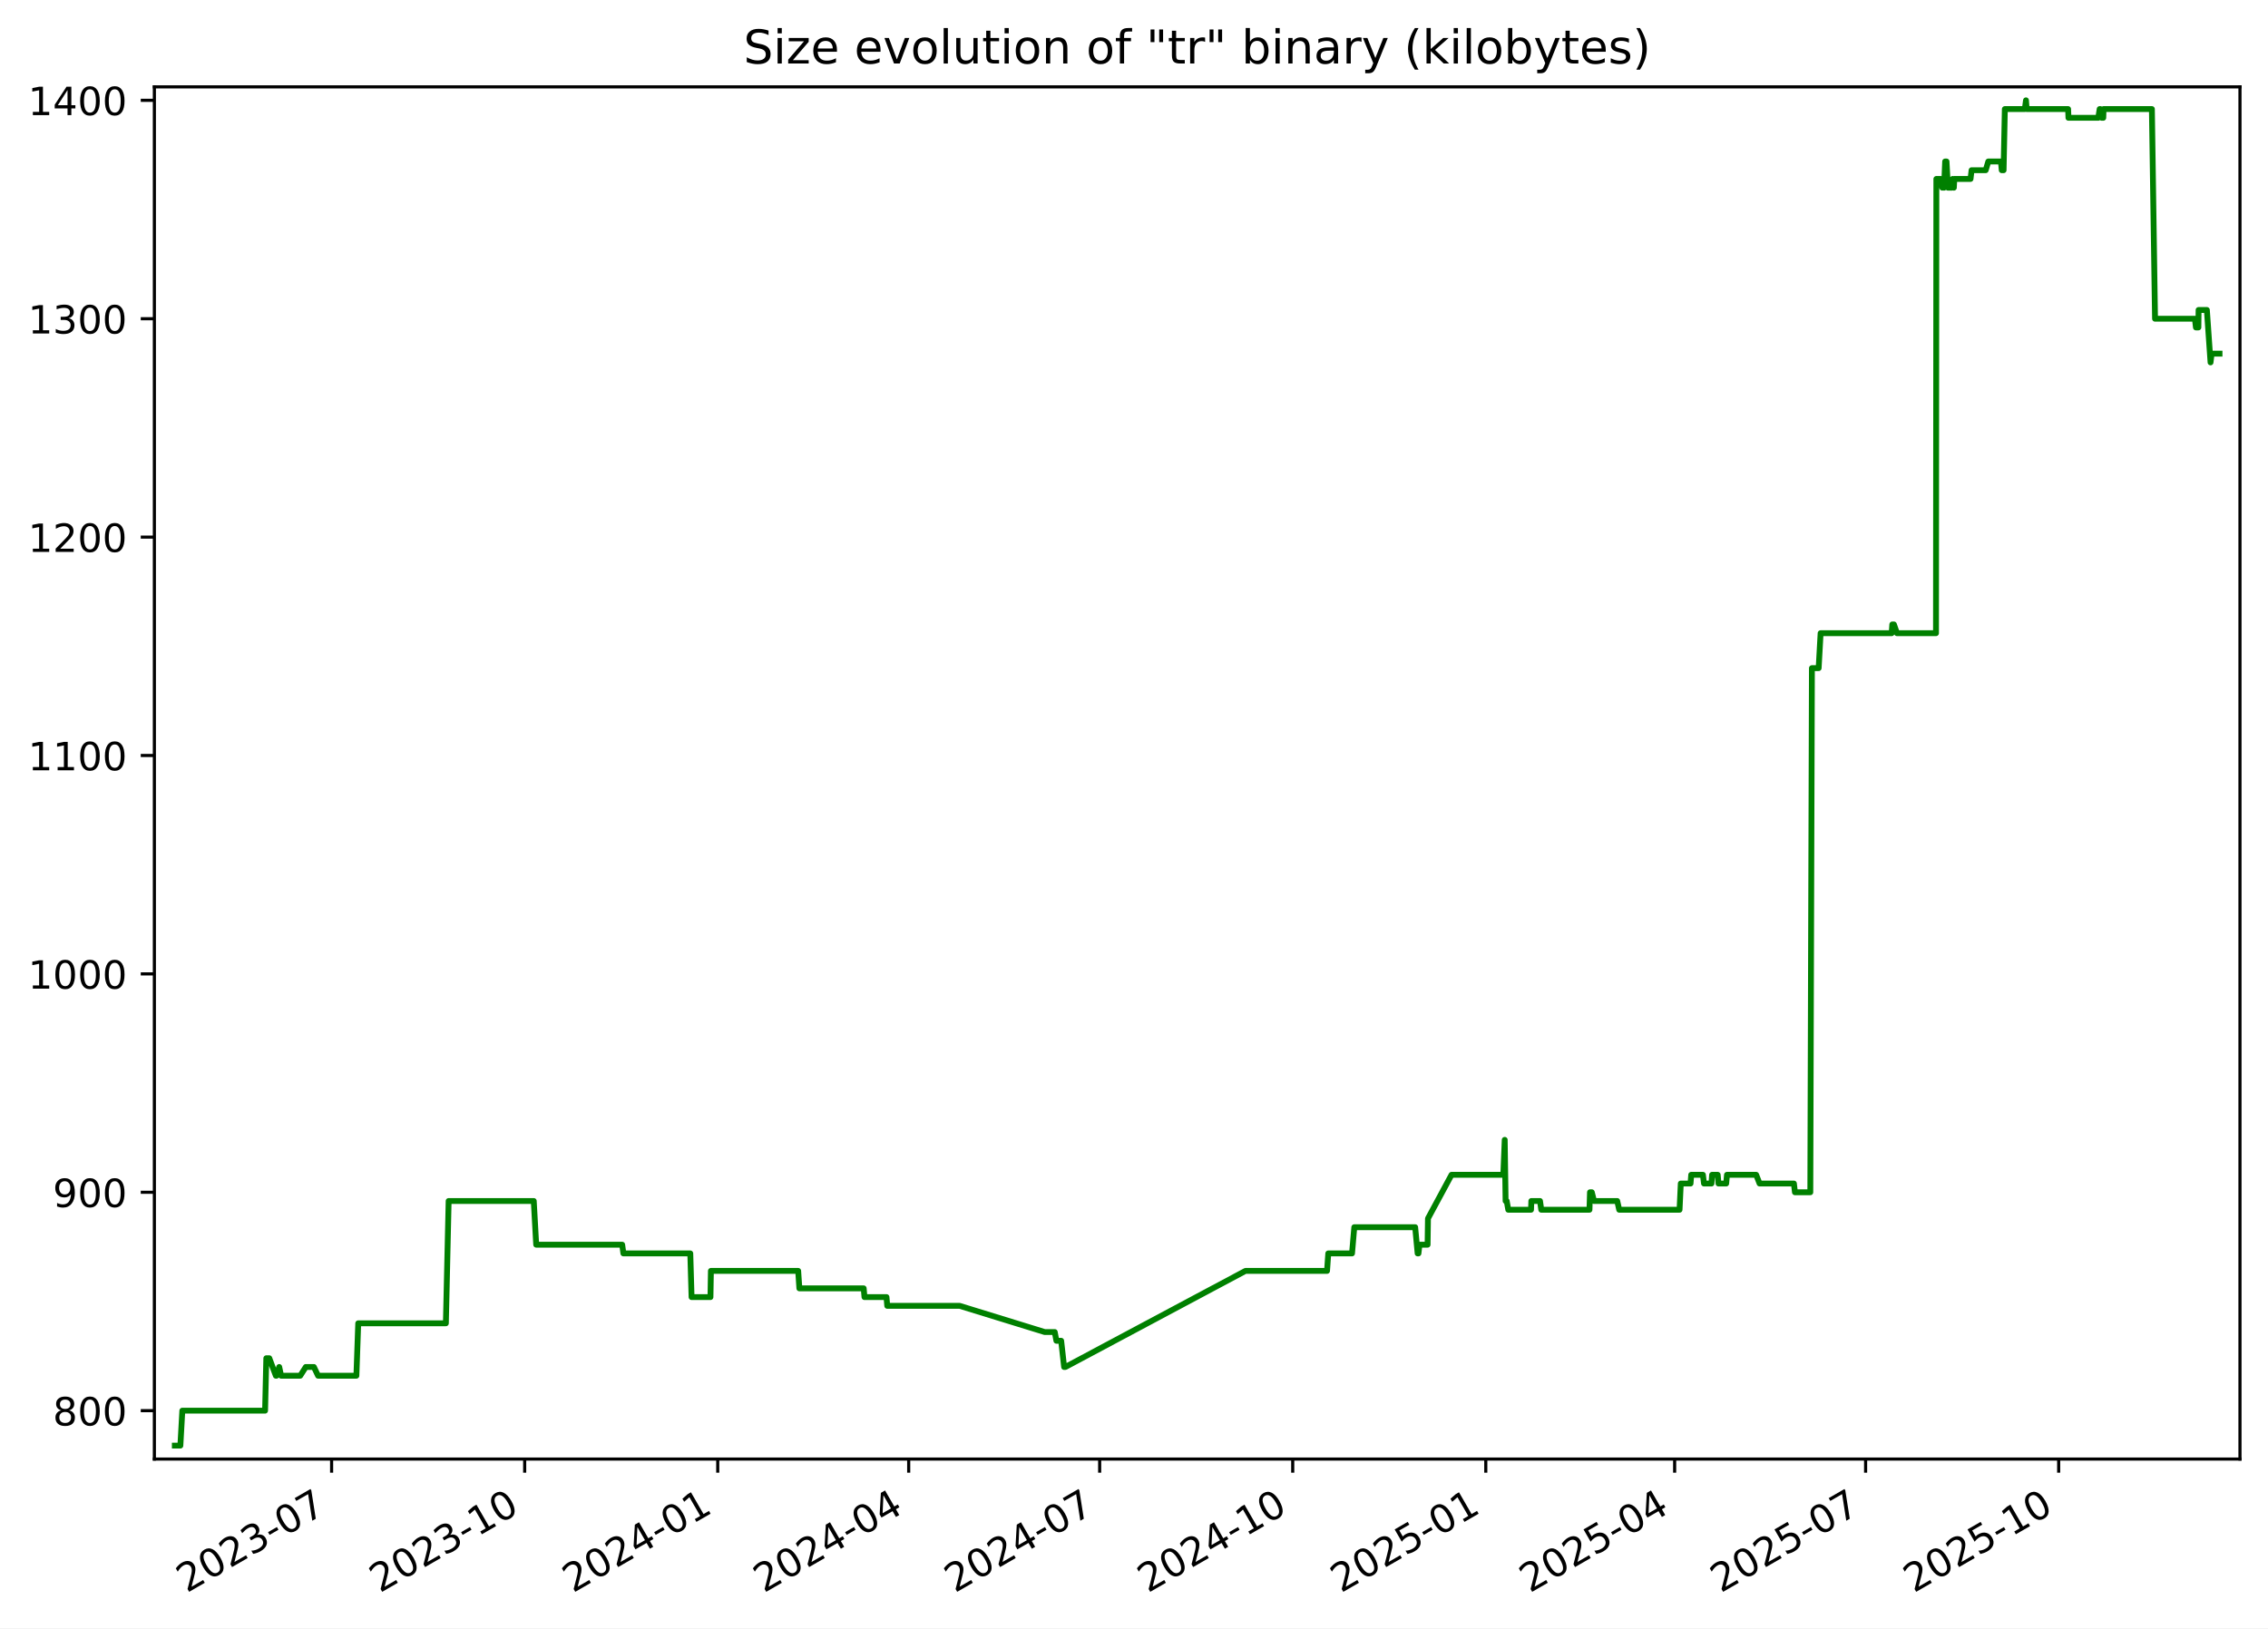
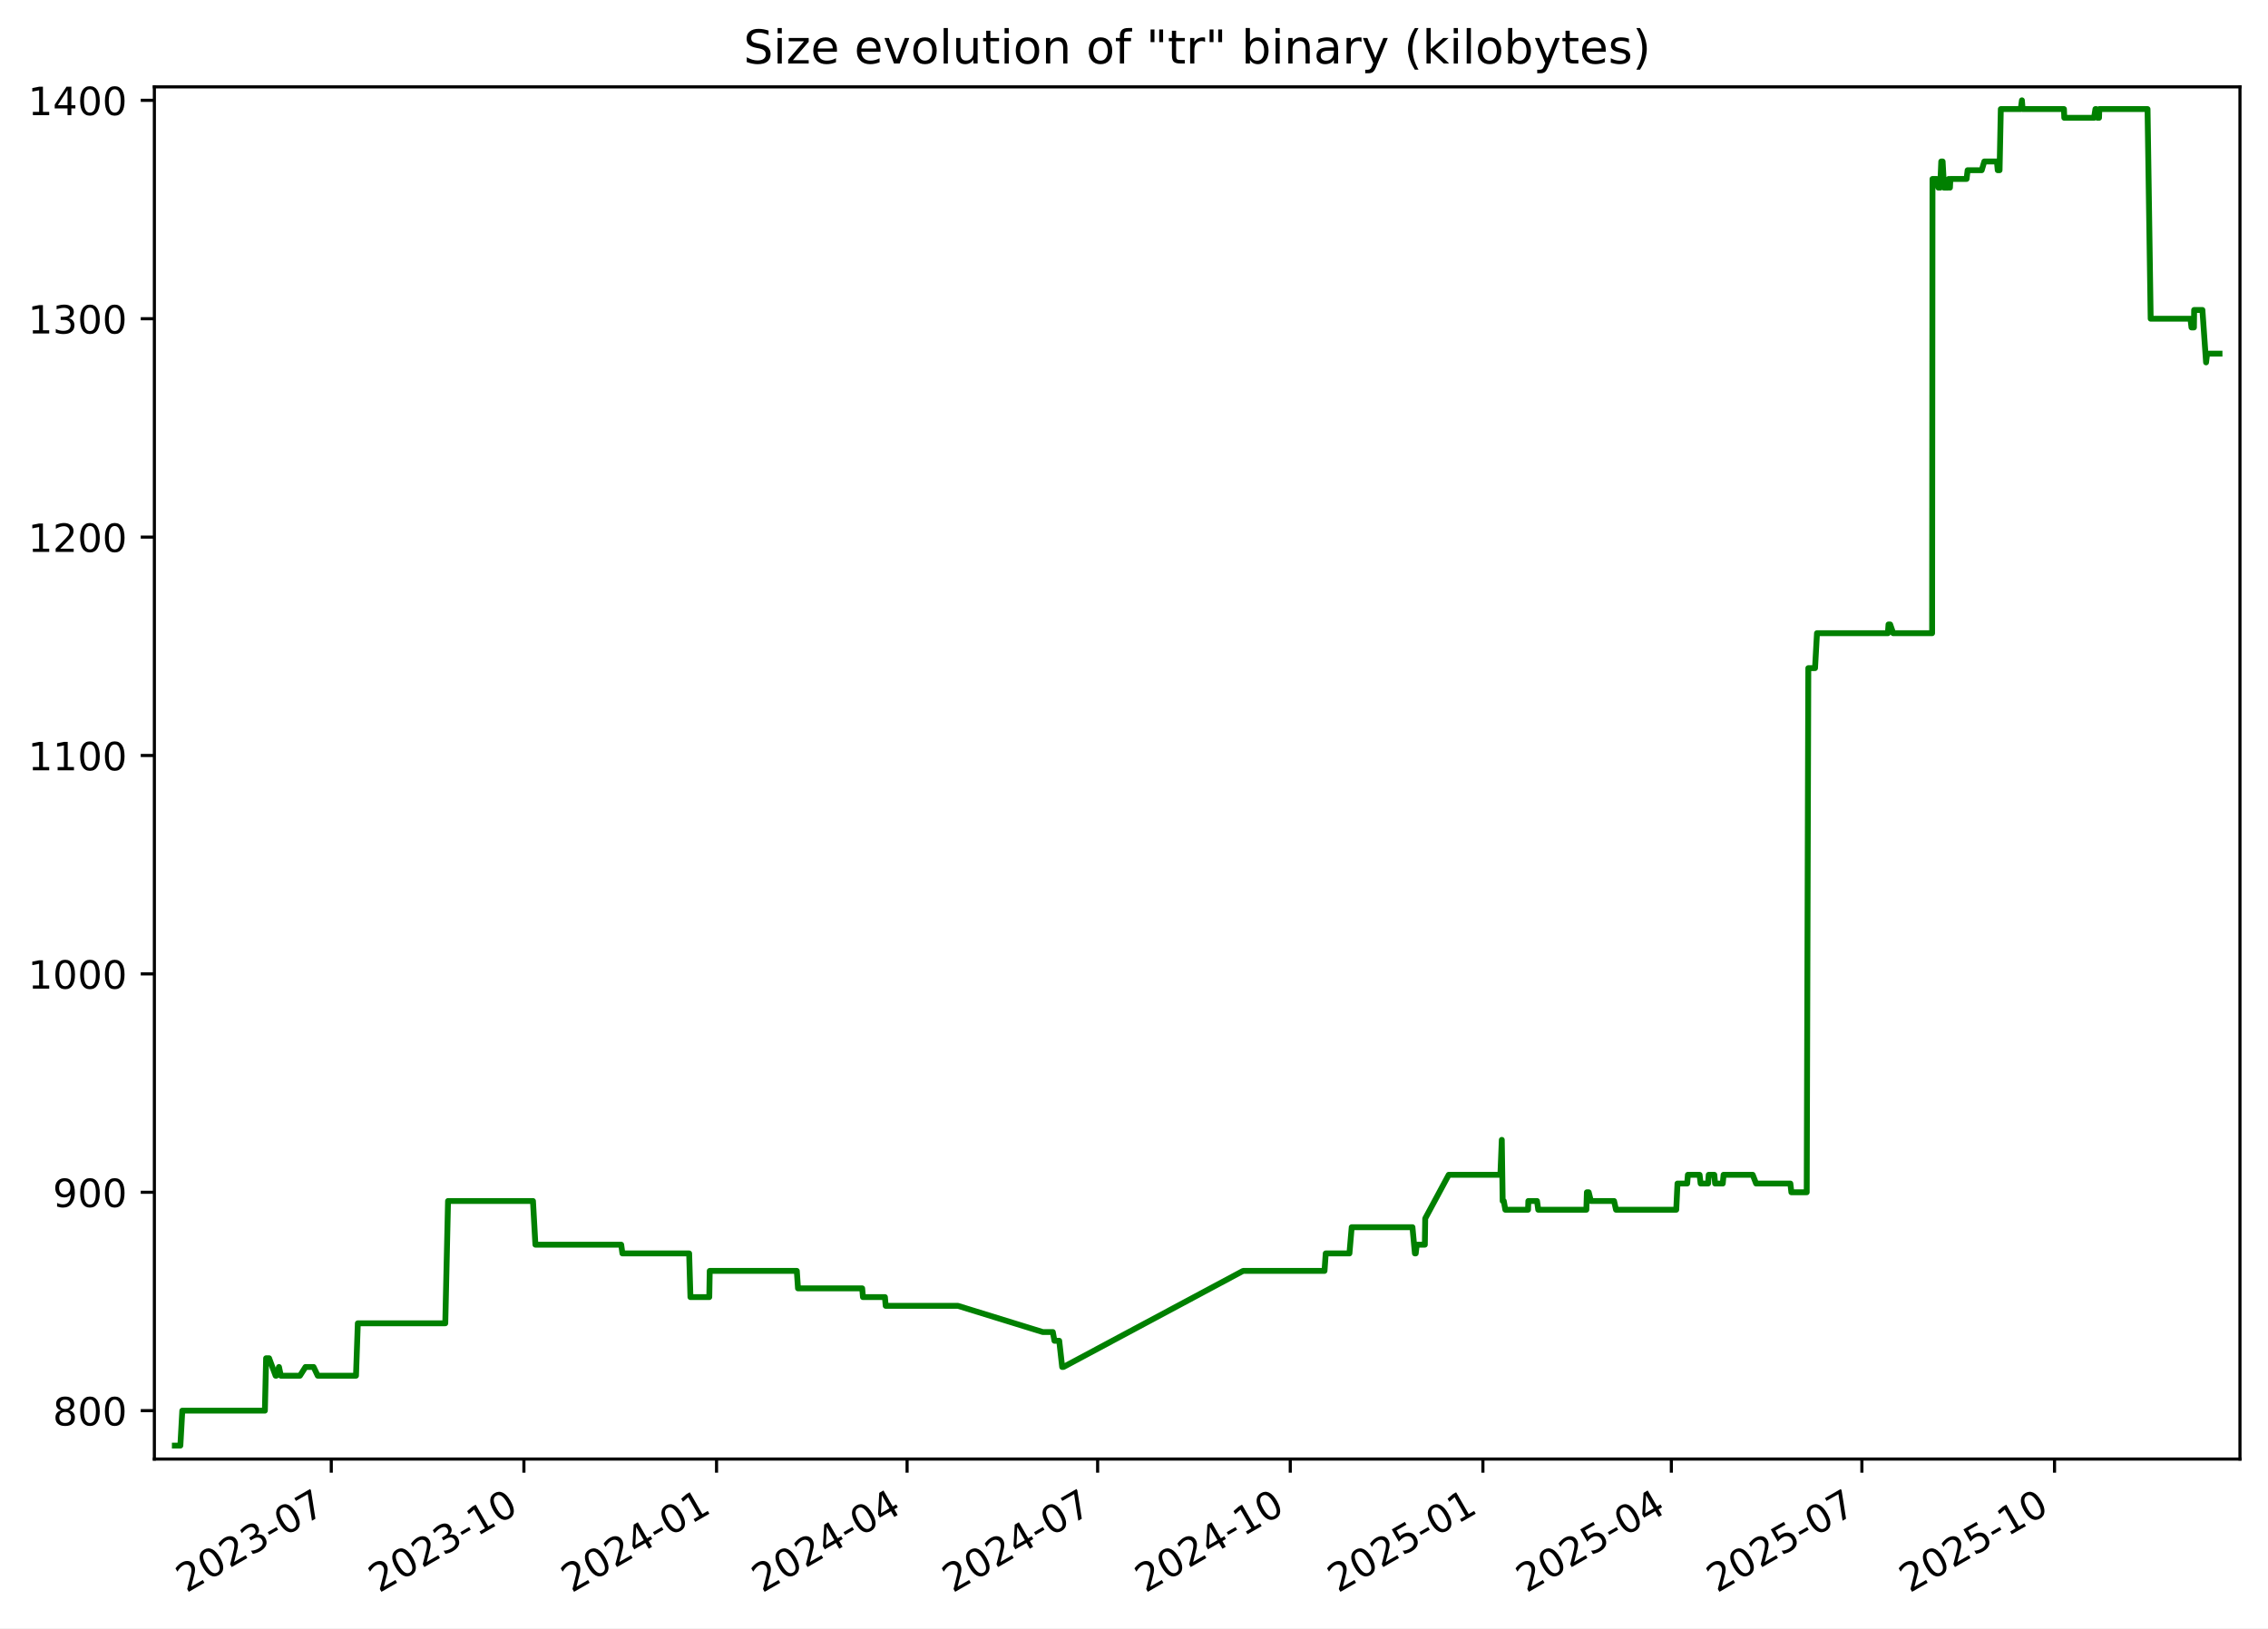
<svg xmlns="http://www.w3.org/2000/svg" xmlns:xlink="http://www.w3.org/1999/xlink" width="582.53pt" height="418.303pt" viewBox="0 0 582.53 418.303" version="1.1">
  <defs>
    <style type="text/css">*{stroke-linejoin: round; stroke-linecap: butt}</style>
  </defs>
  <g id="figure_1">
    <g id="patch_1">
      <path d="M -0 418.303  L 582.53 418.303  L 582.53 0  L -0 0  z " style="fill: #ffffff" />
    </g>
    <g id="axes_1">
      <g id="patch_2">
        <path d="M 39.65 374.83  L 575.33 374.83  L 575.33 22.318  L 39.65 22.318  z " style="fill: #ffffff" />
      </g>
      <g id="matplotlib.axis_1">
        <g id="xtick_1">
          <g id="line2d_1">
            <defs>
-               <path id="m7e28fa5033" d="M 0 0  L 0 3.5  " style="stroke: #000000; stroke-width: 0.8" />
+               <path id="m45d752f985" d="M 0 0  L 0 3.5  " style="stroke: #000000; stroke-width: 0.8" />
            </defs>
            <g>
-               <use xlink:href="#m7e28fa5033" x="85.175" y="374.83" style="stroke: #000000; stroke-width: 0.8" />
+               <use xlink:href="#m45d752f985" x="85.087" y="374.83" style="stroke: #000000; stroke-width: 0.8" />
            </g>
          </g>
          <g id="text_1">
-             <g transform="translate(47.9506 409.302) rotate(-30) scale(0.1 -0.1)">
+             <g transform="translate(47.86205 409.302) rotate(-30) scale(0.1 -0.1)">
              <defs>
                <path id="DejaVuSans-32" d="M 1228 531  L 3431 531  L 3431 0  L 469 0  L 469 531  Q 828 903 1448 1529  Q 2069 2156 2228 2338  Q 2531 2678 2651 2914  Q 2772 3150 2772 3378  Q 2772 3750 2511 3984  Q 2250 4219 1831 4219  Q 1534 4219 1204 4116  Q 875 4013 500 3803  L 500 4441  Q 881 4594 1212 4672  Q 1544 4750 1819 4750  Q 2544 4750 2975 4387  Q 3406 4025 3406 3419  Q 3406 3131 3298 2873  Q 3191 2616 2906 2266  Q 2828 2175 2409 1742  Q 1991 1309 1228 531  z " transform="scale(0.015625)" />
                <path id="DejaVuSans-30" d="M 2034 4250  Q 1547 4250 1301 3770  Q 1056 3291 1056 2328  Q 1056 1369 1301 889  Q 1547 409 2034 409  Q 2525 409 2770 889  Q 3016 1369 3016 2328  Q 3016 3291 2770 3770  Q 2525 4250 2034 4250  z M 2034 4750  Q 2819 4750 3233 4129  Q 3647 3509 3647 2328  Q 3647 1150 3233 529  Q 2819 -91 2034 -91  Q 1250 -91 836 529  Q 422 1150 422 2328  Q 422 3509 836 4129  Q 1250 4750 2034 4750  z " transform="scale(0.015625)" />
                <path id="DejaVuSans-33" d="M 2597 2516  Q 3050 2419 3304 2112  Q 3559 1806 3559 1356  Q 3559 666 3084 287  Q 2609 -91 1734 -91  Q 1441 -91 1130 -33  Q 819 25 488 141  L 488 750  Q 750 597 1062 519  Q 1375 441 1716 441  Q 2309 441 2620 675  Q 2931 909 2931 1356  Q 2931 1769 2642 2001  Q 2353 2234 1838 2234  L 1294 2234  L 1294 2753  L 1863 2753  Q 2328 2753 2575 2939  Q 2822 3125 2822 3475  Q 2822 3834 2567 4026  Q 2313 4219 1838 4219  Q 1578 4219 1281 4162  Q 984 4106 628 3988  L 628 4550  Q 988 4650 1302 4700  Q 1616 4750 1894 4750  Q 2613 4750 3031 4423  Q 3450 4097 3450 3541  Q 3450 3153 3228 2886  Q 3006 2619 2597 2516  z " transform="scale(0.015625)" />
                <path id="DejaVuSans-2d" d="M 313 2009  L 1997 2009  L 1997 1497  L 313 1497  L 313 2009  z " transform="scale(0.015625)" />
                <path id="DejaVuSans-37" d="M 525 4666  L 3525 4666  L 3525 4397  L 1831 0  L 1172 0  L 2766 4134  L 525 4134  L 525 4666  z " transform="scale(0.015625)" />
              </defs>
              <use xlink:href="#DejaVuSans-32" />
              <use xlink:href="#DejaVuSans-30" x="63.623" />
              <use xlink:href="#DejaVuSans-32" x="127.246" />
              <use xlink:href="#DejaVuSans-33" x="190.869" />
              <use xlink:href="#DejaVuSans-2d" x="254.492" />
              <use xlink:href="#DejaVuSans-30" x="290.576" />
              <use xlink:href="#DejaVuSans-37" x="354.199" />
            </g>
          </g>
        </g>
        <g id="xtick_2">
          <g id="line2d_2">
            <g>
-               <use xlink:href="#m7e28fa5033" x="134.763" y="374.83" style="stroke: #000000; stroke-width: 0.8" />
+               <use xlink:href="#m45d752f985" x="134.565" y="374.83" style="stroke: #000000; stroke-width: 0.8" />
            </g>
          </g>
          <g id="text_2">
-             <g transform="translate(97.53768 409.302) rotate(-30) scale(0.1 -0.1)">
+             <g transform="translate(97.34011 409.302) rotate(-30) scale(0.1 -0.1)">
              <defs>
                <path id="DejaVuSans-31" d="M 794 531  L 1825 531  L 1825 4091  L 703 3866  L 703 4441  L 1819 4666  L 2450 4666  L 2450 531  L 3481 531  L 3481 0  L 794 0  L 794 531  z " transform="scale(0.015625)" />
              </defs>
              <use xlink:href="#DejaVuSans-32" />
              <use xlink:href="#DejaVuSans-30" x="63.623" />
              <use xlink:href="#DejaVuSans-32" x="127.246" />
              <use xlink:href="#DejaVuSans-33" x="190.869" />
              <use xlink:href="#DejaVuSans-2d" x="254.492" />
              <use xlink:href="#DejaVuSans-31" x="290.576" />
              <use xlink:href="#DejaVuSans-30" x="354.199" />
            </g>
          </g>
        </g>
        <g id="xtick_3">
          <g id="line2d_3">
            <g>
-               <use xlink:href="#m7e28fa5033" x="184.35" y="374.83" style="stroke: #000000; stroke-width: 0.8" />
+               <use xlink:href="#m45d752f985" x="184.043" y="374.83" style="stroke: #000000; stroke-width: 0.8" />
            </g>
          </g>
          <g id="text_3">
-             <g transform="translate(147.1248 409.302) rotate(-30) scale(0.1 -0.1)">
+             <g transform="translate(146.8182 409.302) rotate(-30) scale(0.1 -0.1)">
              <defs>
                <path id="DejaVuSans-34" d="M 2419 4116  L 825 1625  L 2419 1625  L 2419 4116  z M 2253 4666  L 3047 4666  L 3047 1625  L 3713 1625  L 3713 1100  L 3047 1100  L 3047 0  L 2419 0  L 2419 1100  L 313 1100  L 313 1709  L 2253 4666  z " transform="scale(0.015625)" />
              </defs>
              <use xlink:href="#DejaVuSans-32" />
              <use xlink:href="#DejaVuSans-30" x="63.623" />
              <use xlink:href="#DejaVuSans-32" x="127.246" />
              <use xlink:href="#DejaVuSans-34" x="190.869" />
              <use xlink:href="#DejaVuSans-2d" x="254.492" />
              <use xlink:href="#DejaVuSans-30" x="290.576" />
              <use xlink:href="#DejaVuSans-31" x="354.199" />
            </g>
          </g>
        </g>
        <g id="xtick_4">
          <g id="line2d_4">
            <g>
-               <use xlink:href="#m7e28fa5033" x="233.398" y="374.83" style="stroke: #000000; stroke-width: 0.8" />
+               <use xlink:href="#m45d752f985" x="232.983" y="374.83" style="stroke: #000000; stroke-width: 0.8" />
            </g>
          </g>
          <g id="text_4">
-             <g transform="translate(196.1729 409.302) rotate(-30) scale(0.1 -0.1)">
+             <g transform="translate(195.7584 409.302) rotate(-30) scale(0.1 -0.1)">
              <use xlink:href="#DejaVuSans-32" />
              <use xlink:href="#DejaVuSans-30" x="63.623" />
              <use xlink:href="#DejaVuSans-32" x="127.246" />
              <use xlink:href="#DejaVuSans-34" x="190.869" />
              <use xlink:href="#DejaVuSans-2d" x="254.492" />
              <use xlink:href="#DejaVuSans-30" x="290.576" />
              <use xlink:href="#DejaVuSans-34" x="354.199" />
            </g>
          </g>
        </g>
        <g id="xtick_5">
          <g id="line2d_5">
            <g>
-               <use xlink:href="#m7e28fa5033" x="282.446" y="374.83" style="stroke: #000000; stroke-width: 0.8" />
+               <use xlink:href="#m45d752f985" x="281.924" y="374.83" style="stroke: #000000; stroke-width: 0.8" />
            </g>
          </g>
          <g id="text_5">
-             <g transform="translate(245.221 409.302) rotate(-30) scale(0.1 -0.1)">
+             <g transform="translate(244.6987 409.302) rotate(-30) scale(0.1 -0.1)">
              <use xlink:href="#DejaVuSans-32" />
              <use xlink:href="#DejaVuSans-30" x="63.623" />
              <use xlink:href="#DejaVuSans-32" x="127.246" />
              <use xlink:href="#DejaVuSans-34" x="190.869" />
              <use xlink:href="#DejaVuSans-2d" x="254.492" />
              <use xlink:href="#DejaVuSans-30" x="290.576" />
              <use xlink:href="#DejaVuSans-37" x="354.199" />
            </g>
          </g>
        </g>
        <g id="xtick_6">
          <g id="line2d_6">
            <g>
-               <use xlink:href="#m7e28fa5033" x="332.033" y="374.83" style="stroke: #000000; stroke-width: 0.8" />
+               <use xlink:href="#m45d752f985" x="331.402" y="374.83" style="stroke: #000000; stroke-width: 0.8" />
            </g>
          </g>
          <g id="text_6">
-             <g transform="translate(294.8081 409.302) rotate(-30) scale(0.1 -0.1)">
+             <g transform="translate(294.1768 409.302) rotate(-30) scale(0.1 -0.1)">
              <use xlink:href="#DejaVuSans-32" />
              <use xlink:href="#DejaVuSans-30" x="63.623" />
              <use xlink:href="#DejaVuSans-32" x="127.246" />
              <use xlink:href="#DejaVuSans-34" x="190.869" />
              <use xlink:href="#DejaVuSans-2d" x="254.492" />
              <use xlink:href="#DejaVuSans-31" x="290.576" />
              <use xlink:href="#DejaVuSans-30" x="354.199" />
            </g>
          </g>
        </g>
        <g id="xtick_7">
          <g id="line2d_7">
            <g>
-               <use xlink:href="#m7e28fa5033" x="381.62" y="374.83" style="stroke: #000000; stroke-width: 0.8" />
+               <use xlink:href="#m45d752f985" x="380.88" y="374.83" style="stroke: #000000; stroke-width: 0.8" />
            </g>
          </g>
          <g id="text_7">
-             <g transform="translate(344.3952 409.302) rotate(-30) scale(0.1 -0.1)">
+             <g transform="translate(343.6548 409.302) rotate(-30) scale(0.1 -0.1)">
              <defs>
                <path id="DejaVuSans-35" d="M 691 4666  L 3169 4666  L 3169 4134  L 1269 4134  L 1269 2991  Q 1406 3038 1543 3061  Q 1681 3084 1819 3084  Q 2600 3084 3056 2656  Q 3513 2228 3513 1497  Q 3513 744 3044 326  Q 2575 -91 1722 -91  Q 1428 -91 1123 -41  Q 819 9 494 109  L 494 744  Q 775 591 1075 516  Q 1375 441 1709 441  Q 2250 441 2565 725  Q 2881 1009 2881 1497  Q 2881 1984 2565 2268  Q 2250 2553 1709 2553  Q 1456 2553 1204 2497  Q 953 2441 691 2322  L 691 4666  z " transform="scale(0.015625)" />
              </defs>
              <use xlink:href="#DejaVuSans-32" />
              <use xlink:href="#DejaVuSans-30" x="63.623" />
              <use xlink:href="#DejaVuSans-32" x="127.246" />
              <use xlink:href="#DejaVuSans-35" x="190.869" />
              <use xlink:href="#DejaVuSans-2d" x="254.492" />
              <use xlink:href="#DejaVuSans-30" x="290.576" />
              <use xlink:href="#DejaVuSans-31" x="354.199" />
            </g>
          </g>
        </g>
        <g id="xtick_8">
          <g id="line2d_8">
            <g>
-               <use xlink:href="#m7e28fa5033" x="430.129" y="374.83" style="stroke: #000000; stroke-width: 0.8" />
+               <use xlink:href="#m45d752f985" x="429.282" y="374.83" style="stroke: #000000; stroke-width: 0.8" />
            </g>
          </g>
          <g id="text_8">
-             <g transform="translate(392.9043 409.302) rotate(-30) scale(0.1 -0.1)">
+             <g transform="translate(392.0573 409.302) rotate(-30) scale(0.1 -0.1)">
              <use xlink:href="#DejaVuSans-32" />
              <use xlink:href="#DejaVuSans-30" x="63.623" />
              <use xlink:href="#DejaVuSans-32" x="127.246" />
              <use xlink:href="#DejaVuSans-35" x="190.869" />
              <use xlink:href="#DejaVuSans-2d" x="254.492" />
              <use xlink:href="#DejaVuSans-30" x="290.576" />
              <use xlink:href="#DejaVuSans-34" x="354.199" />
            </g>
          </g>
        </g>
        <g id="xtick_9">
          <g id="line2d_9">
            <g>
-               <use xlink:href="#m7e28fa5033" x="479.177" y="374.83" style="stroke: #000000; stroke-width: 0.8" />
+               <use xlink:href="#m45d752f985" x="478.222" y="374.83" style="stroke: #000000; stroke-width: 0.8" />
            </g>
          </g>
          <g id="text_9">
-             <g transform="translate(441.9524 409.302) rotate(-30) scale(0.1 -0.1)">
+             <g transform="translate(440.9975 409.302) rotate(-30) scale(0.1 -0.1)">
              <use xlink:href="#DejaVuSans-32" />
              <use xlink:href="#DejaVuSans-30" x="63.623" />
              <use xlink:href="#DejaVuSans-32" x="127.246" />
              <use xlink:href="#DejaVuSans-35" x="190.869" />
              <use xlink:href="#DejaVuSans-2d" x="254.492" />
              <use xlink:href="#DejaVuSans-30" x="290.576" />
              <use xlink:href="#DejaVuSans-37" x="354.199" />
            </g>
          </g>
        </g>
        <g id="xtick_10">
          <g id="line2d_10">
            <g>
-               <use xlink:href="#m7e28fa5033" x="528.764" y="374.83" style="stroke: #000000; stroke-width: 0.8" />
+               <use xlink:href="#m45d752f985" x="527.7" y="374.83" style="stroke: #000000; stroke-width: 0.8" />
            </g>
          </g>
          <g id="text_10">
-             <g transform="translate(491.5394 409.302) rotate(-30) scale(0.1 -0.1)">
+             <g transform="translate(490.4756 409.302) rotate(-30) scale(0.1 -0.1)">
              <use xlink:href="#DejaVuSans-32" />
              <use xlink:href="#DejaVuSans-30" x="63.623" />
              <use xlink:href="#DejaVuSans-32" x="127.246" />
              <use xlink:href="#DejaVuSans-35" x="190.869" />
              <use xlink:href="#DejaVuSans-2d" x="254.492" />
              <use xlink:href="#DejaVuSans-31" x="290.576" />
              <use xlink:href="#DejaVuSans-30" x="354.199" />
            </g>
          </g>
        </g>
      </g>
      <g id="matplotlib.axis_2">
        <g id="ytick_1">
          <g id="line2d_11">
            <defs>
-               <path id="m0029505776" d="M 0 0  L -3.5 0  " style="stroke: #000000; stroke-width: 0.8" />
+               <path id="mfbdb53ee5e" d="M 0 0  L -3.5 0  " style="stroke: #000000; stroke-width: 0.8" />
            </defs>
            <g>
-               <use xlink:href="#m0029505776" x="39.65" y="362.398" style="stroke: #000000; stroke-width: 0.8" />
+               <use xlink:href="#mfbdb53ee5e" x="39.65" y="362.398" style="stroke: #000000; stroke-width: 0.8" />
            </g>
          </g>
          <g id="text_11">
            <g transform="translate(13.5625 366.1967) scale(0.1 -0.1)">
              <defs>
                <path id="DejaVuSans-38" d="M 2034 2216  Q 1584 2216 1326 1975  Q 1069 1734 1069 1313  Q 1069 891 1326 650  Q 1584 409 2034 409  Q 2484 409 2743 651  Q 3003 894 3003 1313  Q 3003 1734 2745 1975  Q 2488 2216 2034 2216  z M 1403 2484  Q 997 2584 770 2862  Q 544 3141 544 3541  Q 544 4100 942 4425  Q 1341 4750 2034 4750  Q 2731 4750 3128 4425  Q 3525 4100 3525 3541  Q 3525 3141 3298 2862  Q 3072 2584 2669 2484  Q 3125 2378 3379 2068  Q 3634 1759 3634 1313  Q 3634 634 3220 271  Q 2806 -91 2034 -91  Q 1263 -91 848 271  Q 434 634 434 1313  Q 434 1759 690 2068  Q 947 2378 1403 2484  z M 1172 3481  Q 1172 3119 1398 2916  Q 1625 2713 2034 2713  Q 2441 2713 2670 2916  Q 2900 3119 2900 3481  Q 2900 3844 2670 4047  Q 2441 4250 2034 4250  Q 1625 4250 1398 4047  Q 1172 3844 1172 3481  z " transform="scale(0.015625)" />
              </defs>
              <use xlink:href="#DejaVuSans-38" />
              <use xlink:href="#DejaVuSans-30" x="63.623" />
              <use xlink:href="#DejaVuSans-30" x="127.246" />
            </g>
          </g>
        </g>
        <g id="ytick_2">
          <g id="line2d_12">
            <g>
-               <use xlink:href="#m0029505776" x="39.65" y="306.294" style="stroke: #000000; stroke-width: 0.8" />
+               <use xlink:href="#mfbdb53ee5e" x="39.65" y="306.294" style="stroke: #000000; stroke-width: 0.8" />
            </g>
          </g>
          <g id="text_12">
            <g transform="translate(13.5625 310.0928) scale(0.1 -0.1)">
              <defs>
                <path id="DejaVuSans-39" d="M 703 97  L 703 672  Q 941 559 1184 500  Q 1428 441 1663 441  Q 2288 441 2617 861  Q 2947 1281 2994 2138  Q 2813 1869 2534 1725  Q 2256 1581 1919 1581  Q 1219 1581 811 2004  Q 403 2428 403 3163  Q 403 3881 828 4315  Q 1253 4750 1959 4750  Q 2769 4750 3195 4129  Q 3622 3509 3622 2328  Q 3622 1225 3098 567  Q 2575 -91 1691 -91  Q 1453 -91 1209 -44  Q 966 3 703 97  z M 1959 2075  Q 2384 2075 2632 2365  Q 2881 2656 2881 3163  Q 2881 3666 2632 3958  Q 2384 4250 1959 4250  Q 1534 4250 1286 3958  Q 1038 3666 1038 3163  Q 1038 2656 1286 2365  Q 1534 2075 1959 2075  z " transform="scale(0.015625)" />
              </defs>
              <use xlink:href="#DejaVuSans-39" />
              <use xlink:href="#DejaVuSans-30" x="63.623" />
              <use xlink:href="#DejaVuSans-30" x="127.246" />
            </g>
          </g>
        </g>
        <g id="ytick_3">
          <g id="line2d_13">
            <g>
-               <use xlink:href="#m0029505776" x="39.65" y="250.19" style="stroke: #000000; stroke-width: 0.8" />
+               <use xlink:href="#mfbdb53ee5e" x="39.65" y="250.19" style="stroke: #000000; stroke-width: 0.8" />
            </g>
          </g>
          <g id="text_13">
            <g transform="translate(7.2 253.9889) scale(0.1 -0.1)">
              <use xlink:href="#DejaVuSans-31" />
              <use xlink:href="#DejaVuSans-30" x="63.623" />
              <use xlink:href="#DejaVuSans-30" x="127.246" />
              <use xlink:href="#DejaVuSans-30" x="190.869" />
            </g>
          </g>
        </g>
        <g id="ytick_4">
          <g id="line2d_14">
            <g>
-               <use xlink:href="#m0029505776" x="39.65" y="194.086" style="stroke: #000000; stroke-width: 0.8" />
+               <use xlink:href="#mfbdb53ee5e" x="39.65" y="194.086" style="stroke: #000000; stroke-width: 0.8" />
            </g>
          </g>
          <g id="text_14">
            <g transform="translate(7.2 197.885) scale(0.1 -0.1)">
              <use xlink:href="#DejaVuSans-31" />
              <use xlink:href="#DejaVuSans-31" x="63.623" />
              <use xlink:href="#DejaVuSans-30" x="127.246" />
              <use xlink:href="#DejaVuSans-30" x="190.869" />
            </g>
          </g>
        </g>
        <g id="ytick_5">
          <g id="line2d_15">
            <g>
-               <use xlink:href="#m0029505776" x="39.65" y="137.982" style="stroke: #000000; stroke-width: 0.8" />
+               <use xlink:href="#mfbdb53ee5e" x="39.65" y="137.982" style="stroke: #000000; stroke-width: 0.8" />
            </g>
          </g>
          <g id="text_15">
            <g transform="translate(7.2 141.7811) scale(0.1 -0.1)">
              <use xlink:href="#DejaVuSans-31" />
              <use xlink:href="#DejaVuSans-32" x="63.623" />
              <use xlink:href="#DejaVuSans-30" x="127.246" />
              <use xlink:href="#DejaVuSans-30" x="190.869" />
            </g>
          </g>
        </g>
        <g id="ytick_6">
          <g id="line2d_16">
            <g>
-               <use xlink:href="#m0029505776" x="39.65" y="81.878" style="stroke: #000000; stroke-width: 0.8" />
+               <use xlink:href="#mfbdb53ee5e" x="39.65" y="81.878" style="stroke: #000000; stroke-width: 0.8" />
            </g>
          </g>
          <g id="text_16">
            <g transform="translate(7.2 85.67724) scale(0.1 -0.1)">
              <use xlink:href="#DejaVuSans-31" />
              <use xlink:href="#DejaVuSans-33" x="63.623" />
              <use xlink:href="#DejaVuSans-30" x="127.246" />
              <use xlink:href="#DejaVuSans-30" x="190.869" />
            </g>
          </g>
        </g>
        <g id="ytick_7">
          <g id="line2d_17">
            <g>
-               <use xlink:href="#m0029505776" x="39.65" y="25.774" style="stroke: #000000; stroke-width: 0.8" />
+               <use xlink:href="#mfbdb53ee5e" x="39.65" y="25.774" style="stroke: #000000; stroke-width: 0.8" />
            </g>
          </g>
          <g id="text_17">
            <g transform="translate(7.2 29.57334) scale(0.1 -0.1)">
              <use xlink:href="#DejaVuSans-31" />
              <use xlink:href="#DejaVuSans-34" x="63.623" />
              <use xlink:href="#DejaVuSans-30" x="127.246" />
              <use xlink:href="#DejaVuSans-30" x="190.869" />
            </g>
          </g>
        </g>
      </g>
      <g id="line2d_18">
-         <path d="M 44.902 371.374  L 46.329 371.374  L 46.828 362.398  L 68.086 362.398  L 68.401 348.933  L 69.171 348.933  L 70.851 353.421  L 71.016 353.421  L 71.716 351.177  L 72.196 353.421  L 77.114 353.421  L 78.541 351.177  L 80.619 351.177  L 81.695 353.421  L 91.541 353.421  L 92.01 339.956  L 114.523 339.956  L 115.232 308.538  L 137.097 308.538  L 137.721 319.759  L 159.809 319.759  L 160.117 322.003  L 177.299 322.003  L 177.627 333.223  L 182.479 333.223  L 182.595 326.491  L 205.012 326.491  L 205.315 330.979  L 221.839 330.979  L 222.037 333.223  L 227.695 333.223  L 227.886 335.468  L 246.485 335.468  L 268.331 342.2  L 270.91 342.2  L 271.332 344.444  L 272.558 344.444  L 273.317 351.177  L 273.646 351.177  L 319.898 326.491  L 340.849 326.491  L 341.163 322.003  L 347.264 322.003  L 347.847 315.27  L 363.484 315.27  L 364.117 322.003  L 364.326 322.003  L 364.593 319.759  L 366.674 319.759  L 366.77 313.026  L 372.824 301.805  L 386.123 301.805  L 386.483 292.829  L 386.709 308.538  L 386.995 308.538  L 387.393 310.782  L 393.243 310.782  L 393.317 308.538  L 395.552 308.538  L 395.867 310.782  L 408.251 310.782  L 408.387 306.294  L 408.854 306.294  L 409.42 308.538  L 415.381 308.538  L 415.888 310.782  L 431.39 310.782  L 431.707 304.049  L 434.211 304.049  L 434.385 301.805  L 437.393 301.805  L 437.667 304.049  L 439.584 304.049  L 439.748 301.805  L 441.188 301.805  L 441.392 304.049  L 443.366 304.049  L 443.568 301.805  L 451.068 301.805  L 451.945 304.049  L 460.765 304.049  L 461.024 306.294  L 464.975 306.294  L 465.384 171.644  L 467.117 171.644  L 467.618 162.668  L 485.873 162.668  L 486.029 160.423  L 486.452 160.423  L 487.233 162.668  L 497.254 162.668  L 497.35 45.972  L 498.444 45.972  L 498.878 48.216  L 498.973 45.972  L 499.323 48.216  L 499.607 41.483  L 499.959 41.483  L 500.323 48.216  L 501.329 48.216  L 501.525 45.972  L 501.846 48.216  L 501.954 45.972  L 506.126 45.972  L 506.394 43.727  L 510.02 43.727  L 510.693 41.483  L 513.938 41.483  L 514.142 43.727  L 514.617 43.727  L 514.937 28.018  L 520.07 28.018  L 520.369 25.774  L 520.547 28.018  L 531.192 28.018  L 531.275 30.262  L 538.942 30.262  L 539.291 28.018  L 539.494 28.018  L 539.82 30.262  L 540.221 30.262  L 540.285 28.018  L 552.708 28.018  L 553.515 81.878  L 563.753 81.878  L 564.019 84.122  L 564.649 84.122  L 564.704 79.634  L 566.831 79.634  L 567.774 93.099  L 568.047 90.855  L 570.078 90.855  L 570.078 90.855  " clip-path="url(#pe192dc42fa)" style="fill: none; stroke: #008000; stroke-width: 1.5; stroke-linecap: square" />
+         <path d="M 44.902 371.374  L 46.325 371.374  L 46.823 362.398  L 68.035 362.398  L 68.349 348.933  L 69.118 348.933  L 70.794 353.421  L 70.959 353.421  L 71.658 351.177  L 72.136 353.421  L 77.043 353.421  L 78.467 351.177  L 80.54 351.177  L 81.614 353.421  L 91.438 353.421  L 91.906 339.956  L 114.369 339.956  L 115.078 308.538  L 136.894 308.538  L 137.517 319.759  L 159.556 319.759  L 159.864 322.003  L 177.008 322.003  L 177.335 333.223  L 182.177 333.223  L 182.293 326.491  L 204.66 326.491  L 204.962 330.979  L 221.45 330.979  L 221.647 333.223  L 227.293 333.223  L 227.484 335.468  L 246.042 335.468  L 267.839 342.2  L 270.413 342.2  L 270.834 344.444  L 272.058 344.444  L 272.815 351.177  L 273.143 351.177  L 319.293 326.491  L 340.198 326.491  L 340.511 322.003  L 346.599 322.003  L 347.181 315.27  L 362.784 315.27  L 363.415 322.003  L 363.624 322.003  L 363.89 319.759  L 365.966 319.759  L 366.063 313.026  L 372.104 301.805  L 385.373 301.805  L 385.732 292.829  L 385.957 308.538  L 386.243 308.538  L 386.64 310.782  L 392.477 310.782  L 392.551 308.538  L 394.781 308.538  L 395.095 310.782  L 407.452 310.782  L 407.588 306.294  L 408.054 306.294  L 408.619 308.538  L 414.566 308.538  L 415.073 310.782  L 430.54 310.782  L 430.857 304.049  L 433.355 304.049  L 433.529 301.805  L 436.53 301.805  L 436.803 304.049  L 438.716 304.049  L 438.88 301.805  L 440.317 301.805  L 440.52 304.049  L 442.489 304.049  L 442.691 301.805  L 450.175 301.805  L 451.05 304.049  L 459.85 304.049  L 460.109 306.294  L 464.052 306.294  L 464.46 171.644  L 466.188 171.644  L 466.689 162.668  L 484.903 162.668  L 485.059 160.423  L 485.481 160.423  L 486.26 162.668  L 496.259 162.668  L 496.355 45.972  L 497.447 45.972  L 497.879 48.216  L 497.975 45.972  L 498.324 48.216  L 498.608 41.483  L 498.959 41.483  L 499.322 48.216  L 500.325 48.216  L 500.521 45.972  L 500.841 48.216  L 500.949 45.972  L 505.112 45.972  L 505.379 43.727  L 508.997 43.727  L 509.669 41.483  L 512.907 41.483  L 513.111 43.727  L 513.584 43.727  L 513.904 28.018  L 519.025 28.018  L 519.323 25.774  L 519.501 28.018  L 530.123 28.018  L 530.206 30.262  L 537.856 30.262  L 538.204 28.018  L 538.407 28.018  L 538.732 30.262  L 539.132 30.262  L 539.196 28.018  L 551.591 28.018  L 552.396 81.878  L 562.612 81.878  L 562.878 84.122  L 563.506 84.122  L 563.561 79.634  L 565.683 79.634  L 566.624 93.099  L 566.897 90.855  L 570.078 90.855  L 570.078 90.855  " clip-path="url(#pbf01274819)" style="fill: none; stroke: #008000; stroke-width: 1.5; stroke-linecap: square" />
      </g>
      <g id="patch_3">
        <path d="M 39.65 374.83  L 39.65 22.318  " style="fill: none; stroke: #000000; stroke-width: 0.8; stroke-linejoin: miter; stroke-linecap: square" />
      </g>
      <g id="patch_4">
        <path d="M 575.33 374.83  L 575.33 22.318  " style="fill: none; stroke: #000000; stroke-width: 0.8; stroke-linejoin: miter; stroke-linecap: square" />
      </g>
      <g id="patch_5">
        <path d="M 39.65 374.83  L 575.33 374.83  " style="fill: none; stroke: #000000; stroke-width: 0.8; stroke-linejoin: miter; stroke-linecap: square" />
      </g>
      <g id="patch_6">
        <path d="M 39.65 22.318  L 575.33 22.318  " style="fill: none; stroke: #000000; stroke-width: 0.8; stroke-linejoin: miter; stroke-linecap: square" />
      </g>
      <g id="text_18">
        <g transform="translate(190.9756 16.31812) scale(0.12 -0.12)">
          <defs>
            <path id="DejaVuSans-53" d="M 3425 4513  L 3425 3897  Q 3066 4069 2747 4153  Q 2428 4238 2131 4238  Q 1616 4238 1336 4038  Q 1056 3838 1056 3469  Q 1056 3159 1242 3001  Q 1428 2844 1947 2747  L 2328 2669  Q 3034 2534 3370 2195  Q 3706 1856 3706 1288  Q 3706 609 3251 259  Q 2797 -91 1919 -91  Q 1588 -91 1214 -16  Q 841 59 441 206  L 441 856  Q 825 641 1194 531  Q 1563 422 1919 422  Q 2459 422 2753 634  Q 3047 847 3047 1241  Q 3047 1584 2836 1778  Q 2625 1972 2144 2069  L 1759 2144  Q 1053 2284 737 2584  Q 422 2884 422 3419  Q 422 4038 858 4394  Q 1294 4750 2059 4750  Q 2388 4750 2728 4690  Q 3069 4631 3425 4513  z " transform="scale(0.015625)" />
            <path id="DejaVuSans-69" d="M 603 3500  L 1178 3500  L 1178 0  L 603 0  L 603 3500  z M 603 4863  L 1178 4863  L 1178 4134  L 603 4134  L 603 4863  z " transform="scale(0.015625)" />
            <path id="DejaVuSans-7a" d="M 353 3500  L 3084 3500  L 3084 2975  L 922 459  L 3084 459  L 3084 0  L 275 0  L 275 525  L 2438 3041  L 353 3041  L 353 3500  z " transform="scale(0.015625)" />
            <path id="DejaVuSans-65" d="M 3597 1894  L 3597 1613  L 953 1613  Q 991 1019 1311 708  Q 1631 397 2203 397  Q 2534 397 2845 478  Q 3156 559 3463 722  L 3463 178  Q 3153 47 2828 -22  Q 2503 -91 2169 -91  Q 1331 -91 842 396  Q 353 884 353 1716  Q 353 2575 817 3079  Q 1281 3584 2069 3584  Q 2775 3584 3186 3129  Q 3597 2675 3597 1894  z M 3022 2063  Q 3016 2534 2758 2815  Q 2500 3097 2075 3097  Q 1594 3097 1305 2825  Q 1016 2553 972 2059  L 3022 2063  z " transform="scale(0.015625)" />
            <path id="DejaVuSans-20" transform="scale(0.015625)" />
            <path id="DejaVuSans-76" d="M 191 3500  L 800 3500  L 1894 563  L 2988 3500  L 3597 3500  L 2284 0  L 1503 0  L 191 3500  z " transform="scale(0.015625)" />
            <path id="DejaVuSans-6f" d="M 1959 3097  Q 1497 3097 1228 2736  Q 959 2375 959 1747  Q 959 1119 1226 758  Q 1494 397 1959 397  Q 2419 397 2687 759  Q 2956 1122 2956 1747  Q 2956 2369 2687 2733  Q 2419 3097 1959 3097  z M 1959 3584  Q 2709 3584 3137 3096  Q 3566 2609 3566 1747  Q 3566 888 3137 398  Q 2709 -91 1959 -91  Q 1206 -91 779 398  Q 353 888 353 1747  Q 353 2609 779 3096  Q 1206 3584 1959 3584  z " transform="scale(0.015625)" />
            <path id="DejaVuSans-6c" d="M 603 4863  L 1178 4863  L 1178 0  L 603 0  L 603 4863  z " transform="scale(0.015625)" />
            <path id="DejaVuSans-75" d="M 544 1381  L 544 3500  L 1119 3500  L 1119 1403  Q 1119 906 1312 657  Q 1506 409 1894 409  Q 2359 409 2629 706  Q 2900 1003 2900 1516  L 2900 3500  L 3475 3500  L 3475 0  L 2900 0  L 2900 538  Q 2691 219 2414 64  Q 2138 -91 1772 -91  Q 1169 -91 856 284  Q 544 659 544 1381  z M 1991 3584  L 1991 3584  z " transform="scale(0.015625)" />
            <path id="DejaVuSans-74" d="M 1172 4494  L 1172 3500  L 2356 3500  L 2356 3053  L 1172 3053  L 1172 1153  Q 1172 725 1289 603  Q 1406 481 1766 481  L 2356 481  L 2356 0  L 1766 0  Q 1100 0 847 248  Q 594 497 594 1153  L 594 3053  L 172 3053  L 172 3500  L 594 3500  L 594 4494  L 1172 4494  z " transform="scale(0.015625)" />
            <path id="DejaVuSans-6e" d="M 3513 2113  L 3513 0  L 2938 0  L 2938 2094  Q 2938 2591 2744 2837  Q 2550 3084 2163 3084  Q 1697 3084 1428 2787  Q 1159 2491 1159 1978  L 1159 0  L 581 0  L 581 3500  L 1159 3500  L 1159 2956  Q 1366 3272 1645 3428  Q 1925 3584 2291 3584  Q 2894 3584 3203 3211  Q 3513 2838 3513 2113  z " transform="scale(0.015625)" />
            <path id="DejaVuSans-66" d="M 2375 4863  L 2375 4384  L 1825 4384  Q 1516 4384 1395 4259  Q 1275 4134 1275 3809  L 1275 3500  L 2222 3500  L 2222 3053  L 1275 3053  L 1275 0  L 697 0  L 697 3053  L 147 3053  L 147 3500  L 697 3500  L 697 3744  Q 697 4328 969 4595  Q 1241 4863 1831 4863  L 2375 4863  z " transform="scale(0.015625)" />
            <path id="DejaVuSans-22" d="M 1147 4666  L 1147 2931  L 616 2931  L 616 4666  L 1147 4666  z M 2328 4666  L 2328 2931  L 1797 2931  L 1797 4666  L 2328 4666  z " transform="scale(0.015625)" />
            <path id="DejaVuSans-72" d="M 2631 2963  Q 2534 3019 2420 3045  Q 2306 3072 2169 3072  Q 1681 3072 1420 2755  Q 1159 2438 1159 1844  L 1159 0  L 581 0  L 581 3500  L 1159 3500  L 1159 2956  Q 1341 3275 1631 3429  Q 1922 3584 2338 3584  Q 2397 3584 2469 3576  Q 2541 3569 2628 3553  L 2631 2963  z " transform="scale(0.015625)" />
            <path id="DejaVuSans-62" d="M 3116 1747  Q 3116 2381 2855 2742  Q 2594 3103 2138 3103  Q 1681 3103 1420 2742  Q 1159 2381 1159 1747  Q 1159 1113 1420 752  Q 1681 391 2138 391  Q 2594 391 2855 752  Q 3116 1113 3116 1747  z M 1159 2969  Q 1341 3281 1617 3432  Q 1894 3584 2278 3584  Q 2916 3584 3314 3078  Q 3713 2572 3713 1747  Q 3713 922 3314 415  Q 2916 -91 2278 -91  Q 1894 -91 1617 61  Q 1341 213 1159 525  L 1159 0  L 581 0  L 581 4863  L 1159 4863  L 1159 2969  z " transform="scale(0.015625)" />
            <path id="DejaVuSans-61" d="M 2194 1759  Q 1497 1759 1228 1600  Q 959 1441 959 1056  Q 959 750 1161 570  Q 1363 391 1709 391  Q 2188 391 2477 730  Q 2766 1069 2766 1631  L 2766 1759  L 2194 1759  z M 3341 1997  L 3341 0  L 2766 0  L 2766 531  Q 2569 213 2275 61  Q 1981 -91 1556 -91  Q 1019 -91 701 211  Q 384 513 384 1019  Q 384 1609 779 1909  Q 1175 2209 1959 2209  L 2766 2209  L 2766 2266  Q 2766 2663 2505 2880  Q 2244 3097 1772 3097  Q 1472 3097 1187 3025  Q 903 2953 641 2809  L 641 3341  Q 956 3463 1253 3523  Q 1550 3584 1831 3584  Q 2591 3584 2966 3190  Q 3341 2797 3341 1997  z " transform="scale(0.015625)" />
            <path id="DejaVuSans-79" d="M 2059 -325  Q 1816 -950 1584 -1140  Q 1353 -1331 966 -1331  L 506 -1331  L 506 -850  L 844 -850  Q 1081 -850 1212 -737  Q 1344 -625 1503 -206  L 1606 56  L 191 3500  L 800 3500  L 1894 763  L 2988 3500  L 3597 3500  L 2059 -325  z " transform="scale(0.015625)" />
            <path id="DejaVuSans-28" d="M 1984 4856  Q 1566 4138 1362 3434  Q 1159 2731 1159 2009  Q 1159 1288 1364 580  Q 1569 -128 1984 -844  L 1484 -844  Q 1016 -109 783 600  Q 550 1309 550 2009  Q 550 2706 781 3412  Q 1013 4119 1484 4856  L 1984 4856  z " transform="scale(0.015625)" />
            <path id="DejaVuSans-6b" d="M 581 4863  L 1159 4863  L 1159 1991  L 2875 3500  L 3609 3500  L 1753 1863  L 3688 0  L 2938 0  L 1159 1709  L 1159 0  L 581 0  L 581 4863  z " transform="scale(0.015625)" />
            <path id="DejaVuSans-73" d="M 2834 3397  L 2834 2853  Q 2591 2978 2328 3040  Q 2066 3103 1784 3103  Q 1356 3103 1142 2972  Q 928 2841 928 2578  Q 928 2378 1081 2264  Q 1234 2150 1697 2047  L 1894 2003  Q 2506 1872 2764 1633  Q 3022 1394 3022 966  Q 3022 478 2636 193  Q 2250 -91 1575 -91  Q 1294 -91 989 -36  Q 684 19 347 128  L 347 722  Q 666 556 975 473  Q 1284 391 1588 391  Q 1994 391 2212 530  Q 2431 669 2431 922  Q 2431 1156 2273 1281  Q 2116 1406 1581 1522  L 1381 1569  Q 847 1681 609 1914  Q 372 2147 372 2553  Q 372 3047 722 3315  Q 1072 3584 1716 3584  Q 2034 3584 2315 3537  Q 2597 3491 2834 3397  z " transform="scale(0.015625)" />
            <path id="DejaVuSans-29" d="M 513 4856  L 1013 4856  Q 1481 4119 1714 3412  Q 1947 2706 1947 2009  Q 1947 1309 1714 600  Q 1481 -109 1013 -844  L 513 -844  Q 928 -128 1133 580  Q 1338 1288 1338 2009  Q 1338 2731 1133 3434  Q 928 4138 513 4856  z " transform="scale(0.015625)" />
          </defs>
          <use xlink:href="#DejaVuSans-53" />
          <use xlink:href="#DejaVuSans-69" x="63.477" />
          <use xlink:href="#DejaVuSans-7a" x="91.26" />
          <use xlink:href="#DejaVuSans-65" x="143.75" />
          <use xlink:href="#DejaVuSans-20" x="205.273" />
          <use xlink:href="#DejaVuSans-65" x="237.061" />
          <use xlink:href="#DejaVuSans-76" x="298.584" />
          <use xlink:href="#DejaVuSans-6f" x="357.764" />
          <use xlink:href="#DejaVuSans-6c" x="418.945" />
          <use xlink:href="#DejaVuSans-75" x="446.729" />
          <use xlink:href="#DejaVuSans-74" x="510.107" />
          <use xlink:href="#DejaVuSans-69" x="549.316" />
          <use xlink:href="#DejaVuSans-6f" x="577.1" />
          <use xlink:href="#DejaVuSans-6e" x="638.281" />
          <use xlink:href="#DejaVuSans-20" x="701.66" />
          <use xlink:href="#DejaVuSans-6f" x="733.447" />
          <use xlink:href="#DejaVuSans-66" x="794.629" />
          <use xlink:href="#DejaVuSans-20" x="829.834" />
          <use xlink:href="#DejaVuSans-22" x="861.621" />
          <use xlink:href="#DejaVuSans-74" x="907.617" />
          <use xlink:href="#DejaVuSans-72" x="946.826" />
          <use xlink:href="#DejaVuSans-22" x="987.939" />
          <use xlink:href="#DejaVuSans-20" x="1033.936" />
          <use xlink:href="#DejaVuSans-62" x="1065.723" />
          <use xlink:href="#DejaVuSans-69" x="1129.199" />
          <use xlink:href="#DejaVuSans-6e" x="1156.982" />
          <use xlink:href="#DejaVuSans-61" x="1220.361" />
          <use xlink:href="#DejaVuSans-72" x="1281.641" />
          <use xlink:href="#DejaVuSans-79" x="1322.754" />
          <use xlink:href="#DejaVuSans-20" x="1381.934" />
          <use xlink:href="#DejaVuSans-28" x="1413.721" />
          <use xlink:href="#DejaVuSans-6b" x="1452.734" />
          <use xlink:href="#DejaVuSans-69" x="1510.645" />
          <use xlink:href="#DejaVuSans-6c" x="1538.428" />
          <use xlink:href="#DejaVuSans-6f" x="1566.211" />
          <use xlink:href="#DejaVuSans-62" x="1627.393" />
          <use xlink:href="#DejaVuSans-79" x="1690.869" />
          <use xlink:href="#DejaVuSans-74" x="1750.049" />
          <use xlink:href="#DejaVuSans-65" x="1789.258" />
          <use xlink:href="#DejaVuSans-73" x="1850.781" />
          <use xlink:href="#DejaVuSans-29" x="1902.881" />
        </g>
      </g>
    </g>
  </g>
  <defs>
-     <clipPath id="pe192dc42fa">
+     <clipPath id="pbf01274819">
      <rect x="39.65" y="22.318" width="535.68" height="352.512" />
    </clipPath>
  </defs>
</svg>
